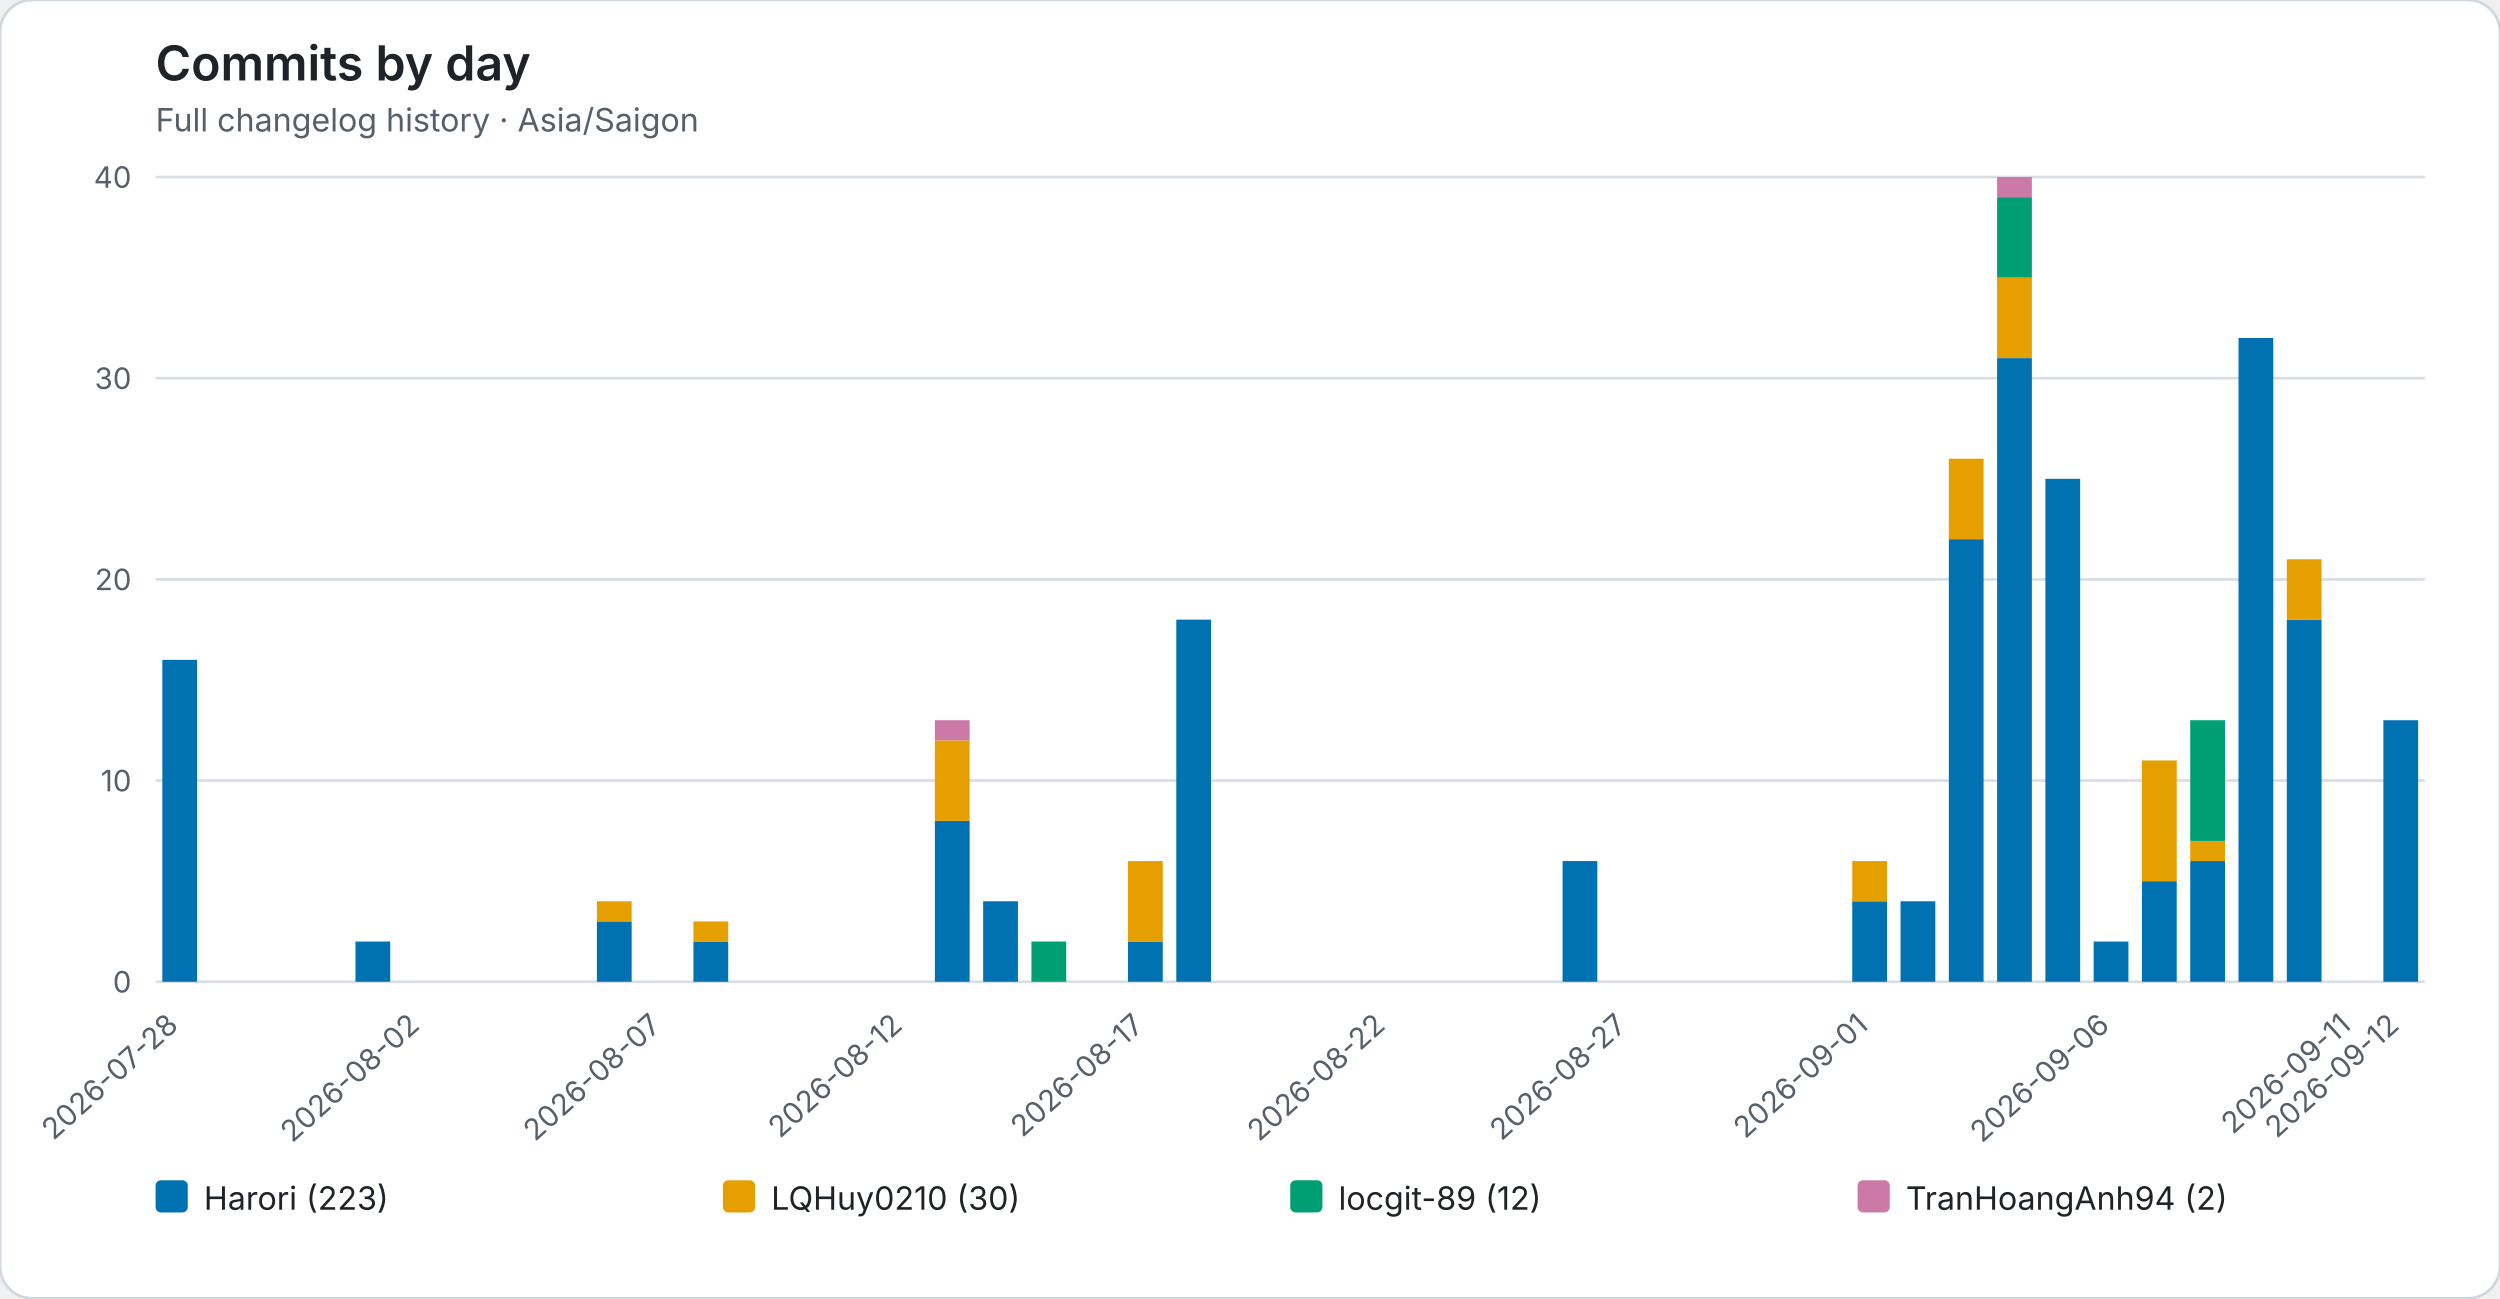
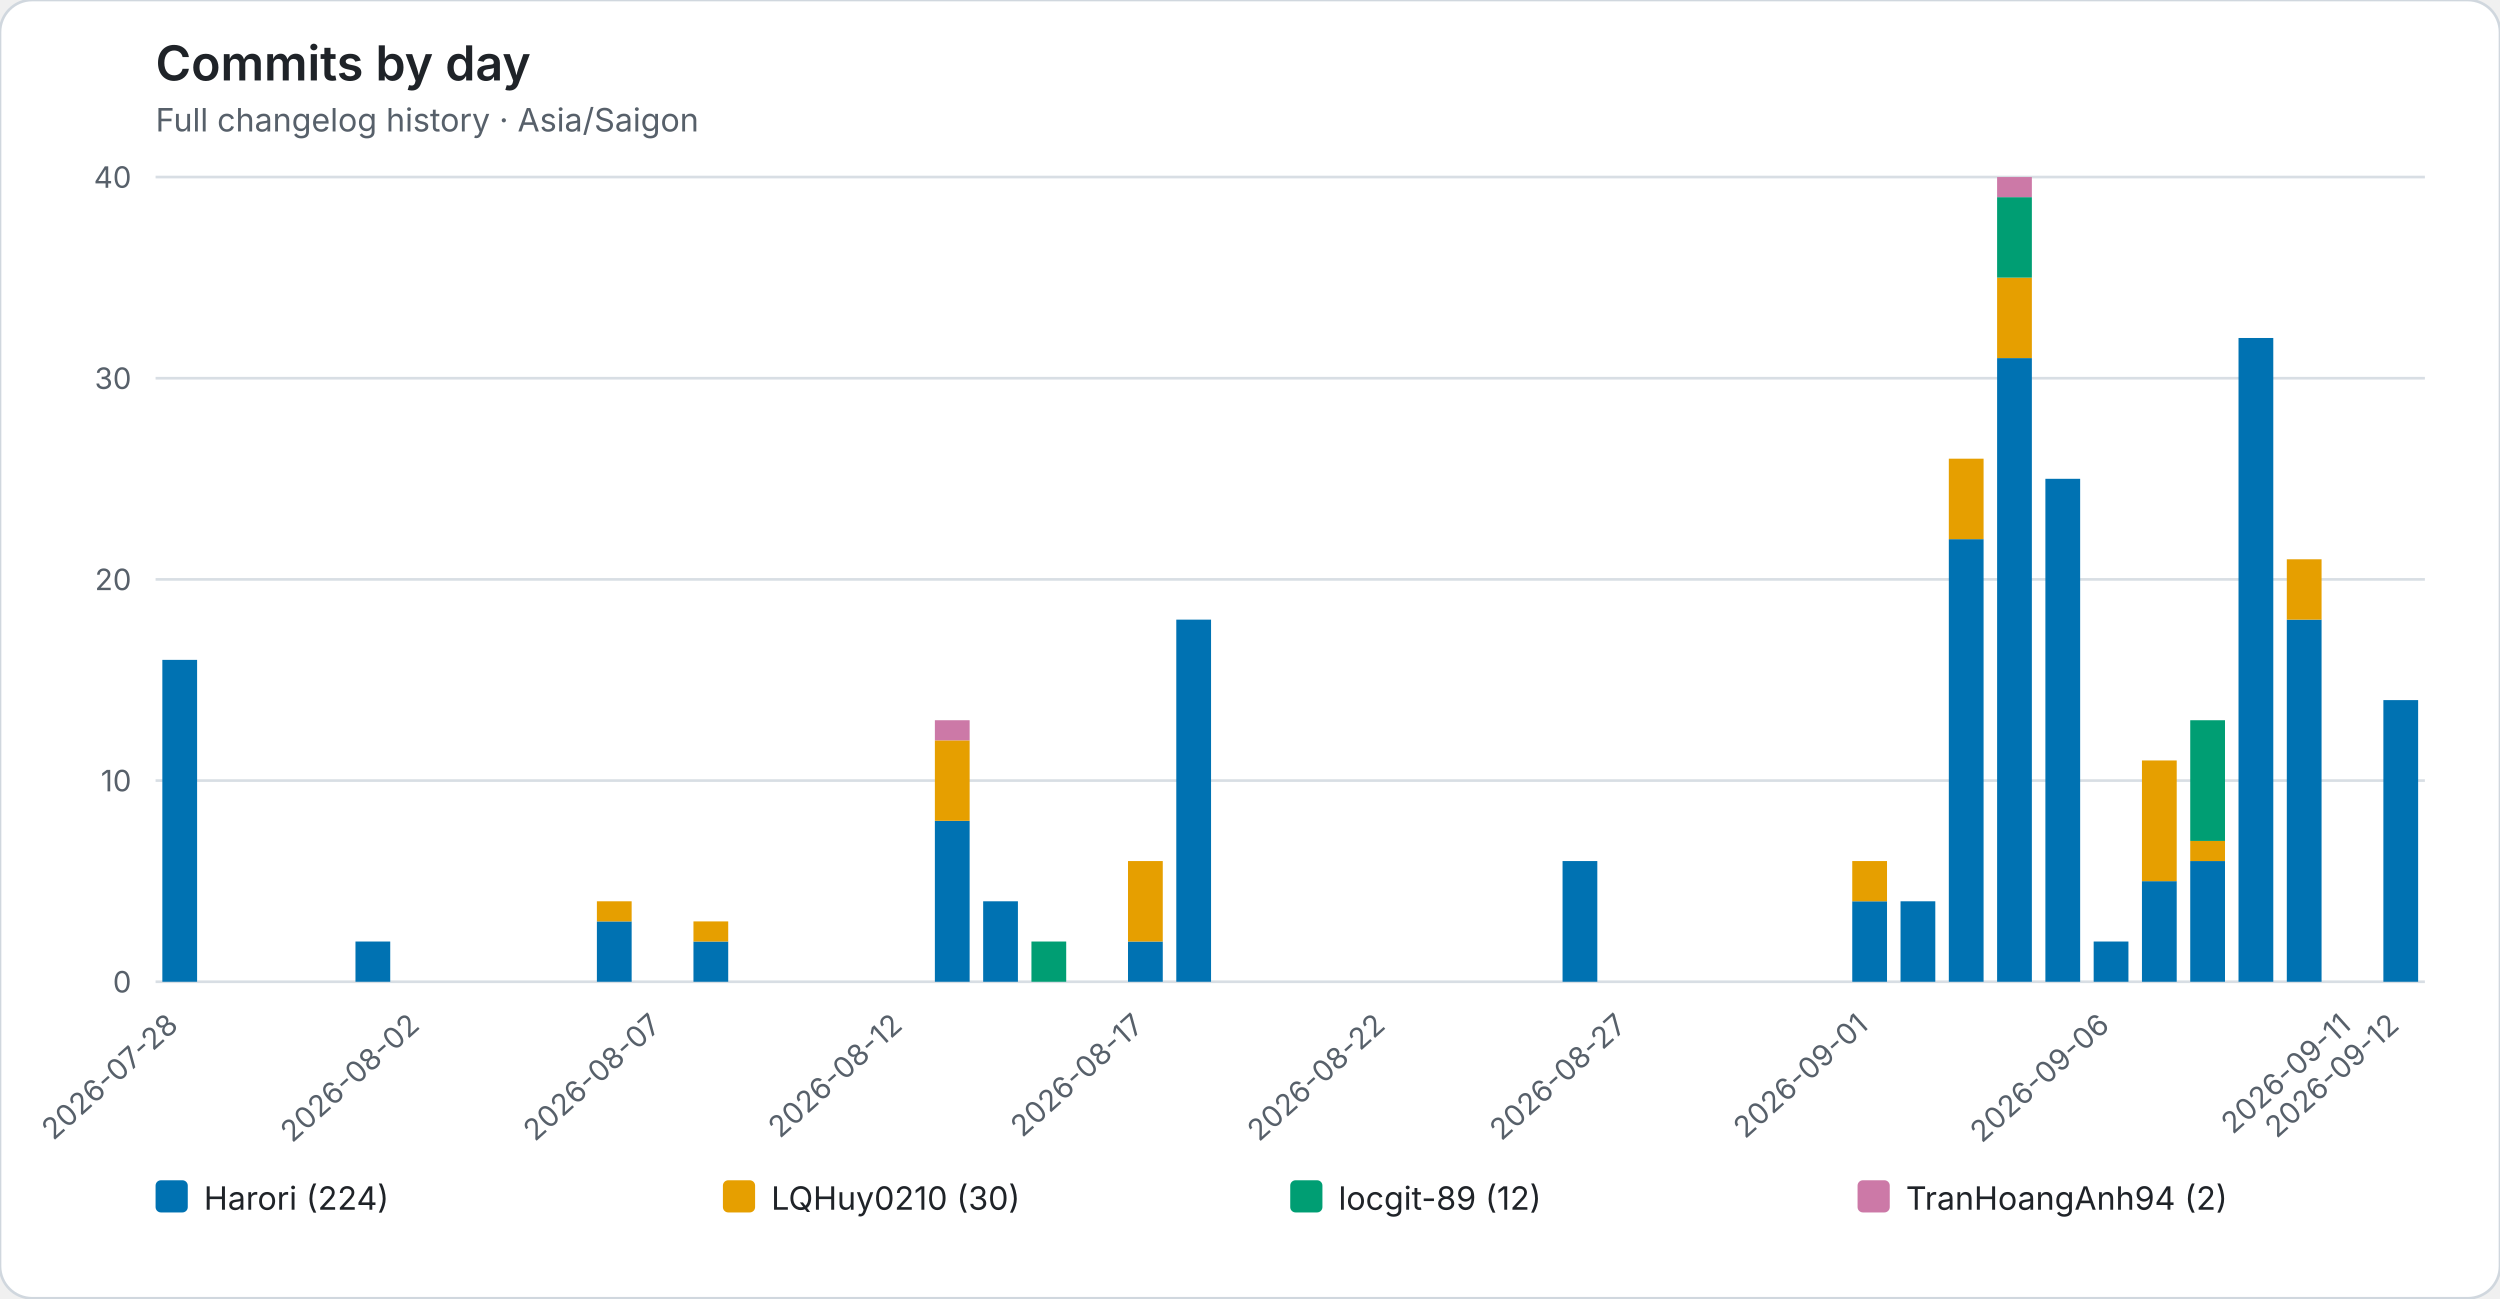
<svg xmlns="http://www.w3.org/2000/svg" role="img" viewBox="0 0 932 484">
  <rect width="932" height="484" rx="12" fill="#ffffff" stroke="#d0d7de" />
  <style>text{font-family:system-ui,-apple-system,BlinkMacSystemFont,"Segoe UI",sans-serif}.axis{fill:#57606a;font-size:11px}.heading{fill:#1f2328;font-size:18px;font-weight:600}.subheading{fill:#57606a;font-size:12px}.grid{stroke:#d8dee4;stroke-width:1}.legend{fill:#1f2328;font-size:12px}</style>
  <text class="heading" x="58" y="30">Commits by day</text>
  <text class="subheading" x="58" y="49">Full changelog history · Asia/Saigon</text>
  <line class="grid" x1="58" y1="366.00" x2="904" y2="366.00" />
  <text class="axis" x="49" y="370.00" text-anchor="end">0</text>
  <line class="grid" x1="58" y1="291.00" x2="904" y2="291.00" />
  <text class="axis" x="49" y="295.00" text-anchor="end">10</text>
  <line class="grid" x1="58" y1="216.00" x2="904" y2="216.00" />
  <text class="axis" x="49" y="220.00" text-anchor="end">20</text>
  <line class="grid" x1="58" y1="141.00" x2="904" y2="141.00" />
  <text class="axis" x="49" y="145.00" text-anchor="end">30</text>
  <line class="grid" x1="58" y1="66.00" x2="904" y2="66.00" />
  <text class="axis" x="49" y="70.00" text-anchor="end">40</text>
  <g data-date="2026-07-28">
    <rect x="60.52" y="246.00" width="12.96" height="120.00" fill="#0072B2" />
  </g>
  <text class="axis" x="67.00" y="383" text-anchor="end" transform="rotate(-42 67.00 383)">2026-07-28</text>
  <g data-date="2026-07-29">
  </g>
  <g data-date="2026-07-30">
  </g>
  <g data-date="2026-07-31">
  </g>
  <g data-date="2026-08-01">
    <rect x="132.52" y="351.00" width="12.96" height="15.00" fill="#0072B2" />
  </g>
  <g data-date="2026-08-02">
  </g>
  <text class="axis" x="157.00" y="383" text-anchor="end" transform="rotate(-42 157.00 383)">2026-08-02</text>
  <g data-date="2026-08-03">
  </g>
  <g data-date="2026-08-04">
  </g>
  <g data-date="2026-08-05">
  </g>
  <g data-date="2026-08-06">
    <rect x="222.52" y="343.50" width="12.96" height="22.50" fill="#0072B2" />
    <rect x="222.52" y="336.00" width="12.96" height="7.50" fill="#E69F00" />
  </g>
  <g data-date="2026-08-07">
  </g>
  <text class="axis" x="247.00" y="383" text-anchor="end" transform="rotate(-42 247.00 383)">2026-08-07</text>
  <g data-date="2026-08-08">
    <rect x="258.52" y="351.00" width="12.96" height="15.00" fill="#0072B2" />
    <rect x="258.52" y="343.50" width="12.96" height="7.50" fill="#E69F00" />
  </g>
  <g data-date="2026-08-09">
  </g>
  <g data-date="2026-08-10">
  </g>
  <g data-date="2026-08-11">
  </g>
  <g data-date="2026-08-12">
  </g>
  <text class="axis" x="337.00" y="383" text-anchor="end" transform="rotate(-42 337.00 383)">2026-08-12</text>
  <g data-date="2026-08-13">
    <rect x="348.52" y="306.00" width="12.96" height="60.00" fill="#0072B2" />
    <rect x="348.52" y="276.00" width="12.96" height="30.00" fill="#E69F00" />
    <rect x="348.52" y="268.50" width="12.96" height="7.50" fill="#CC79A7" />
  </g>
  <g data-date="2026-08-14">
    <rect x="366.52" y="336.00" width="12.96" height="30.00" fill="#0072B2" />
  </g>
  <g data-date="2026-08-15">
    <rect x="384.52" y="351.00" width="12.96" height="15.00" fill="#009E73" />
  </g>
  <g data-date="2026-08-16">
  </g>
  <g data-date="2026-08-17">
    <rect x="420.52" y="351.00" width="12.96" height="15.00" fill="#0072B2" />
    <rect x="420.52" y="321.00" width="12.96" height="30.00" fill="#E69F00" />
  </g>
  <text class="axis" x="427.00" y="383" text-anchor="end" transform="rotate(-42 427.00 383)">2026-08-17</text>
  <g data-date="2026-08-18">
    <rect x="438.52" y="231.00" width="12.96" height="135.00" fill="#0072B2" />
  </g>
  <g data-date="2026-08-19">
  </g>
  <g data-date="2026-08-20">
  </g>
  <g data-date="2026-08-21">
  </g>
  <g data-date="2026-08-22">
  </g>
  <text class="axis" x="517.00" y="383" text-anchor="end" transform="rotate(-42 517.00 383)">2026-08-22</text>
  <g data-date="2026-08-23">
  </g>
  <g data-date="2026-08-24">
  </g>
  <g data-date="2026-08-25">
  </g>
  <g data-date="2026-08-26">
    <rect x="582.52" y="321.00" width="12.96" height="45.00" fill="#0072B2" />
  </g>
  <g data-date="2026-08-27">
  </g>
  <text class="axis" x="607.00" y="383" text-anchor="end" transform="rotate(-42 607.00 383)">2026-08-27</text>
  <g data-date="2026-08-28">
  </g>
  <g data-date="2026-08-29">
  </g>
  <g data-date="2026-08-30">
  </g>
  <g data-date="2026-08-31">
  </g>
  <g data-date="2026-09-01">
    <rect x="690.52" y="336.00" width="12.96" height="30.00" fill="#0072B2" />
    <rect x="690.52" y="321.00" width="12.96" height="15.00" fill="#E69F00" />
  </g>
  <text class="axis" x="697.00" y="383" text-anchor="end" transform="rotate(-42 697.00 383)">2026-09-01</text>
  <g data-date="2026-09-02">
    <rect x="708.52" y="336.00" width="12.96" height="30.00" fill="#0072B2" />
  </g>
  <g data-date="2026-09-03">
    <rect x="726.52" y="201.00" width="12.96" height="165.00" fill="#0072B2" />
    <rect x="726.52" y="171.00" width="12.96" height="30.00" fill="#E69F00" />
  </g>
  <g data-date="2026-09-04">
    <rect x="744.52" y="133.50" width="12.96" height="232.50" fill="#0072B2" />
    <rect x="744.52" y="103.50" width="12.96" height="30.00" fill="#E69F00" />
    <rect x="744.52" y="73.50" width="12.96" height="30.00" fill="#009E73" />
    <rect x="744.52" y="66.00" width="12.96" height="7.50" fill="#CC79A7" />
  </g>
  <g data-date="2026-09-05">
    <rect x="762.52" y="178.50" width="12.96" height="187.50" fill="#0072B2" />
  </g>
  <g data-date="2026-09-06">
    <rect x="780.52" y="351.00" width="12.96" height="15.00" fill="#0072B2" />
  </g>
  <text class="axis" x="787.00" y="383" text-anchor="end" transform="rotate(-42 787.00 383)">2026-09-06</text>
  <g data-date="2026-09-07">
    <rect x="798.52" y="328.50" width="12.96" height="37.50" fill="#0072B2" />
    <rect x="798.52" y="283.50" width="12.96" height="45.00" fill="#E69F00" />
  </g>
  <g data-date="2026-09-08">
    <rect x="816.52" y="321.00" width="12.96" height="45.00" fill="#0072B2" />
    <rect x="816.52" y="313.50" width="12.96" height="7.50" fill="#E69F00" />
    <rect x="816.52" y="268.50" width="12.96" height="45.00" fill="#009E73" />
  </g>
  <g data-date="2026-09-09">
    <rect x="834.52" y="126.00" width="12.96" height="240.00" fill="#0072B2" />
  </g>
  <g data-date="2026-09-10">
    <rect x="852.52" y="231.00" width="12.96" height="135.00" fill="#0072B2" />
    <rect x="852.52" y="208.50" width="12.96" height="22.50" fill="#E69F00" />
  </g>
  <g data-date="2026-09-11">
  </g>
  <text class="axis" x="877.00" y="383" text-anchor="end" transform="rotate(-42 877.00 383)">2026-09-11</text>
  <g data-date="2026-09-12">
-     <rect x="888.52" y="268.50" width="12.96" height="97.50" fill="#0072B2" />
+     <rect x="888.52" y="261.00" width="12.96" height="105.00" fill="#0072B2" />
  </g>
  <text class="axis" x="895.00" y="383" text-anchor="end" transform="rotate(-42 895.00 383)">2026-09-12</text>
  <rect x="58.00" y="440" width="12" height="12" rx="2" fill="#0072B2" />
-   <text class="legend" x="76.00" y="451">Harori (223)</text>
+   <text class="legend" x="76.00" y="451">Harori (224)</text>
  <rect x="269.50" y="440" width="12" height="12" rx="2" fill="#E69F00" />
  <text class="legend" x="287.50" y="451">LQHuy0210 (30)</text>
  <rect x="481.00" y="440" width="12" height="12" rx="2" fill="#009E73" />
  <text class="legend" x="499.00" y="451">locgit-89 (12)</text>
  <rect x="692.50" y="440" width="12" height="12" rx="2" fill="#CC79A7" />
  <text class="legend" x="710.50" y="451">TranHoangAnh94 (2)</text>
</svg>
